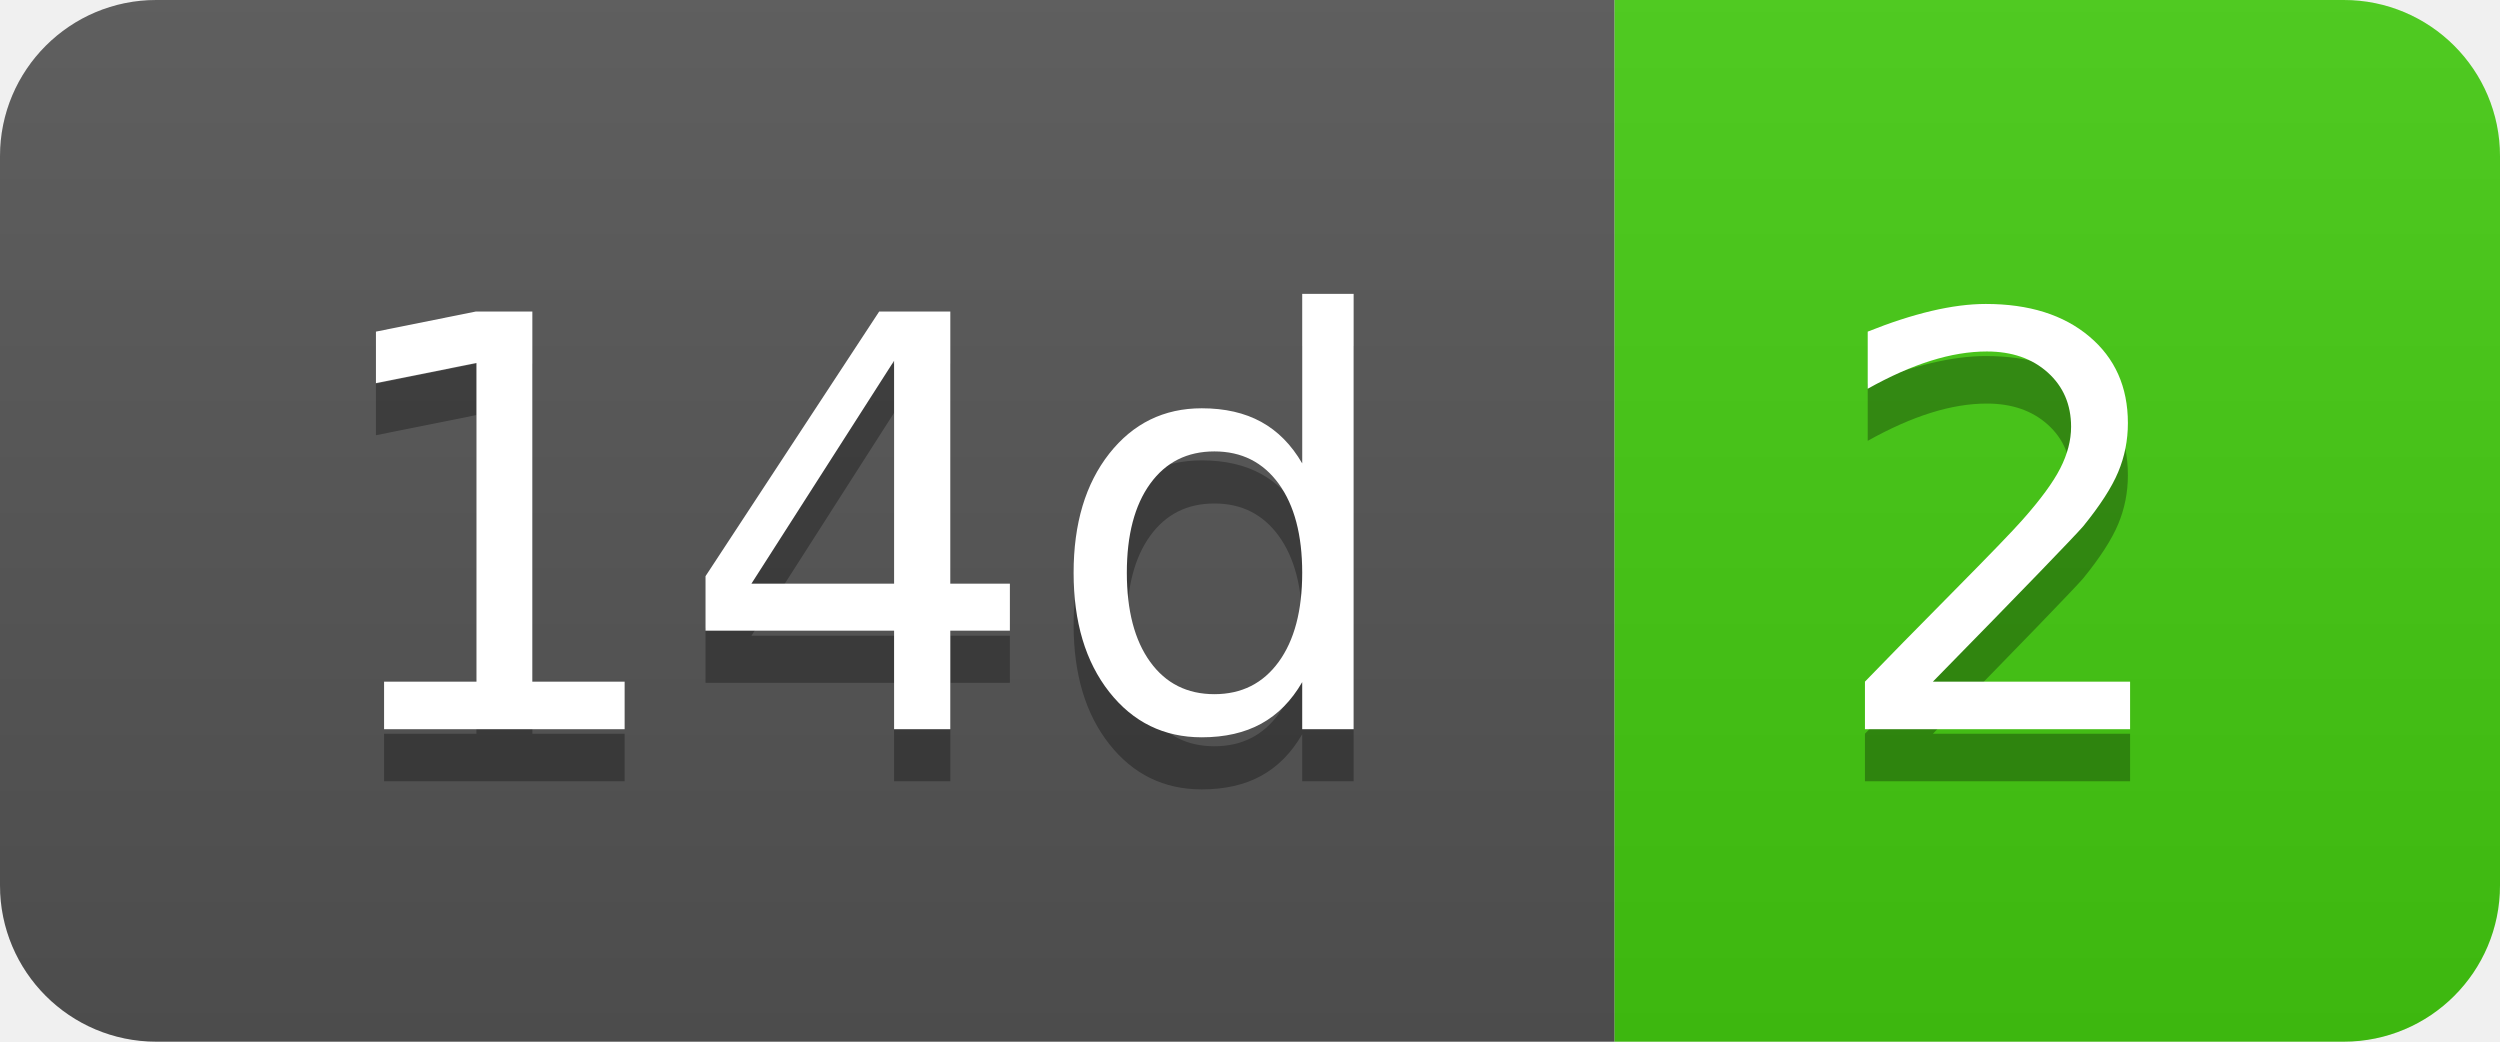
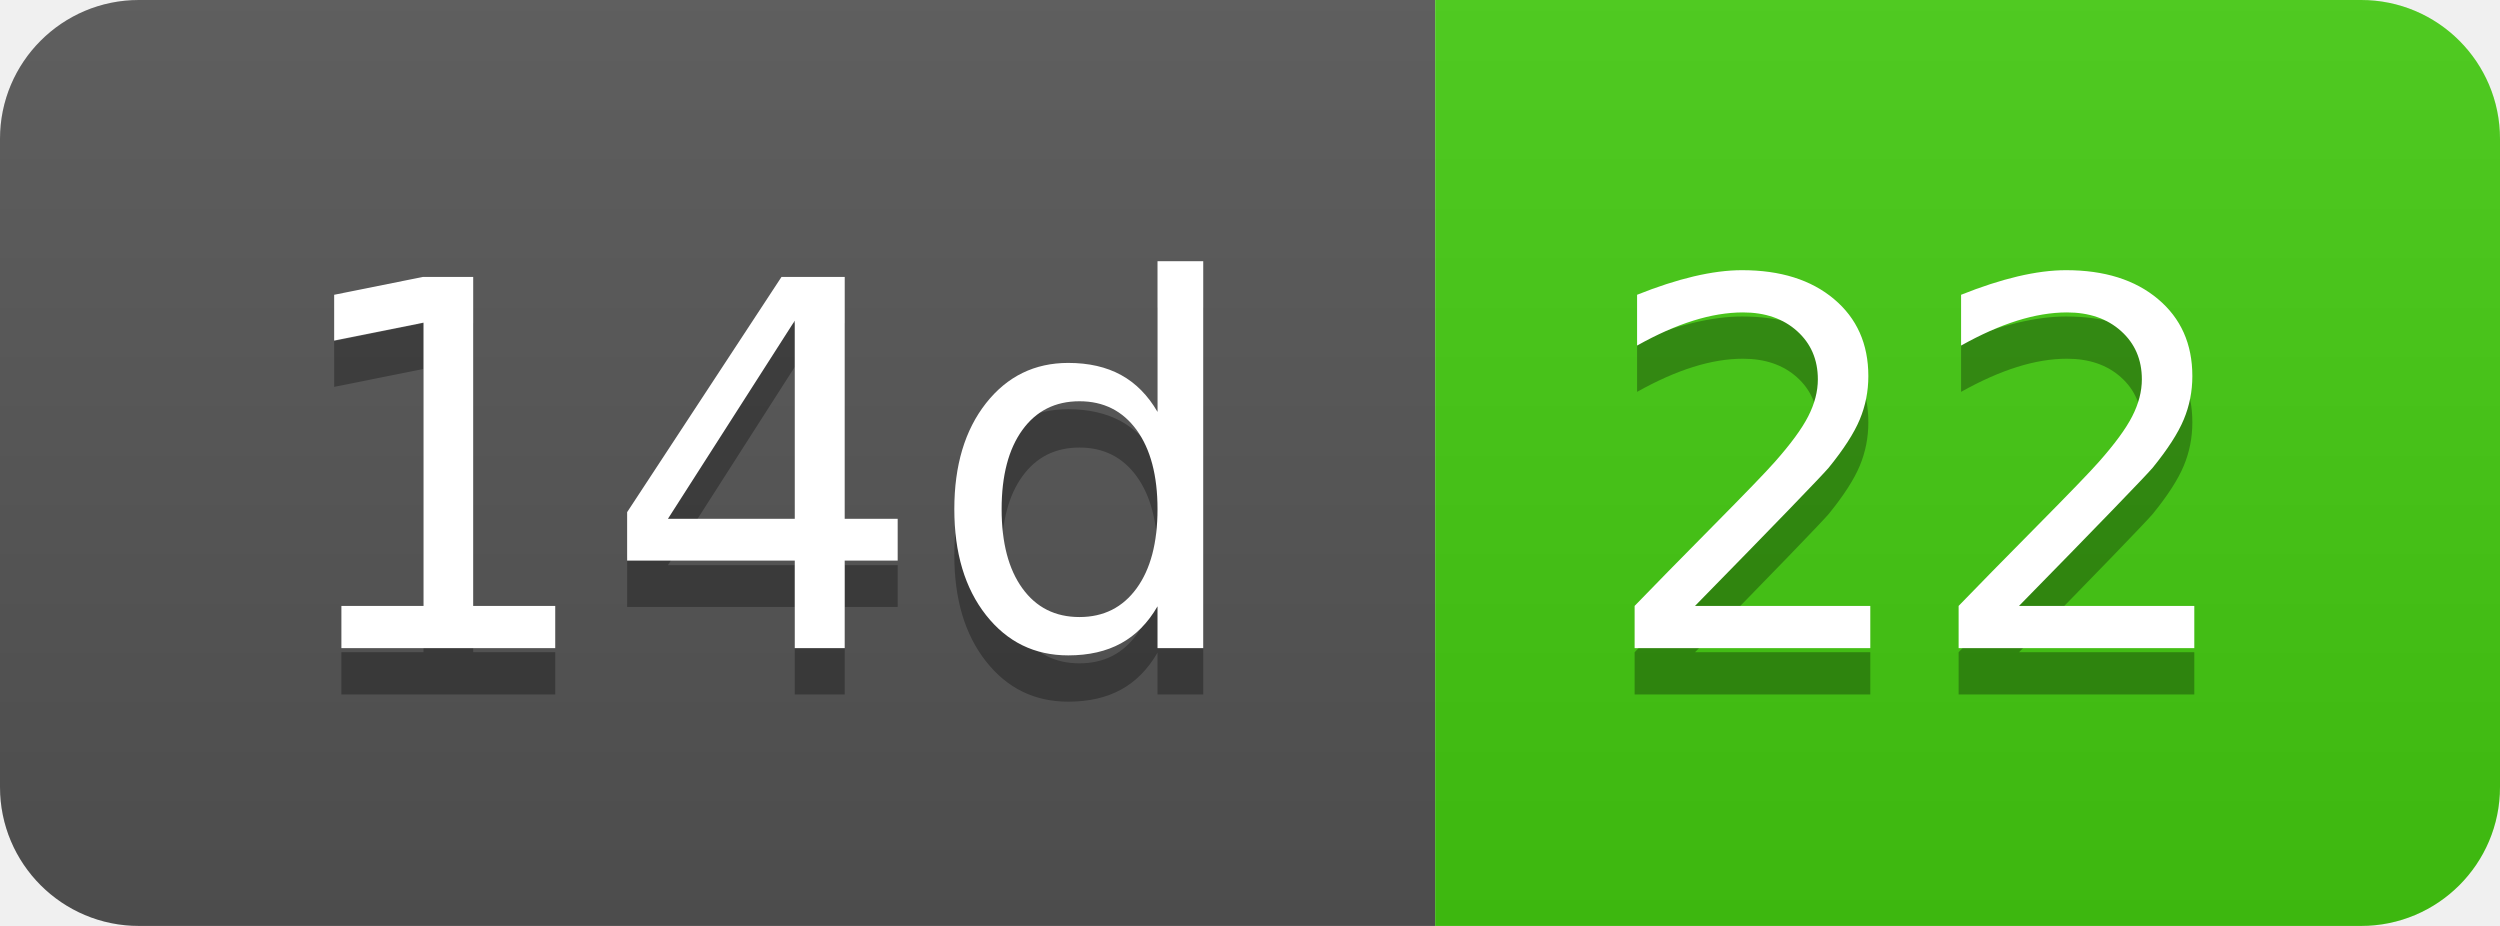
- <svg xmlns="http://www.w3.org/2000/svg" width="48" height="20" role="img" aria-label="14d: 2">
+ <svg xmlns="http://www.w3.org/2000/svg" width="54" height="20" role="img" aria-label="14d: 22">
  <linearGradient id="s" x2="0" y2="100%">
    <stop offset="0" stop-color="#bbb" stop-opacity=".1" />
    <stop offset="1" stop-opacity=".1" />
  </linearGradient>
  <clipPath id="r">
-     <rect width="48" height="20" rx="3" fill="#fff" />
+     <rect width="54" height="20" rx="3" fill="#fff" />
  </clipPath>
  <g clip-path="url(#r)">
    <rect width="31" height="20" fill="#555" />
-     <rect x="31" width="17" height="20" fill="#4c1" />
-     <rect width="48" height="20" fill="url(#s)" />
+     <rect x="31" width="23" height="20" fill="#4c1" />
+     <rect width="54" height="20" fill="url(#s)" />
  </g>
  <g fill="#fff" text-anchor="middle" font-family="Verdana,Geneva,DejaVu Sans,sans-serif" text-rendering="geometricPrecision" font-size="110">
    <text aria-hidden="true" x="165" y="150" fill="#010101" fill-opacity=".3" transform="scale(.1)" textLength="210">14d</text>
    <text x="165" y="140" transform="scale(.1)" fill="#fff" textLength="210">14d</text>
-     <text aria-hidden="true" x="385" y="150" fill="#010101" fill-opacity=".3" transform="scale(.1)" textLength="70">2</text>
-     <text x="385" y="140" transform="scale(.1)" fill="#fff" textLength="70">2</text>
+     <text aria-hidden="true" x="415" y="150" fill="#010101" fill-opacity=".3" transform="scale(.1)" textLength="130">22</text>
+     <text x="415" y="140" transform="scale(.1)" fill="#fff" textLength="130">22</text>
  </g>
</svg>
